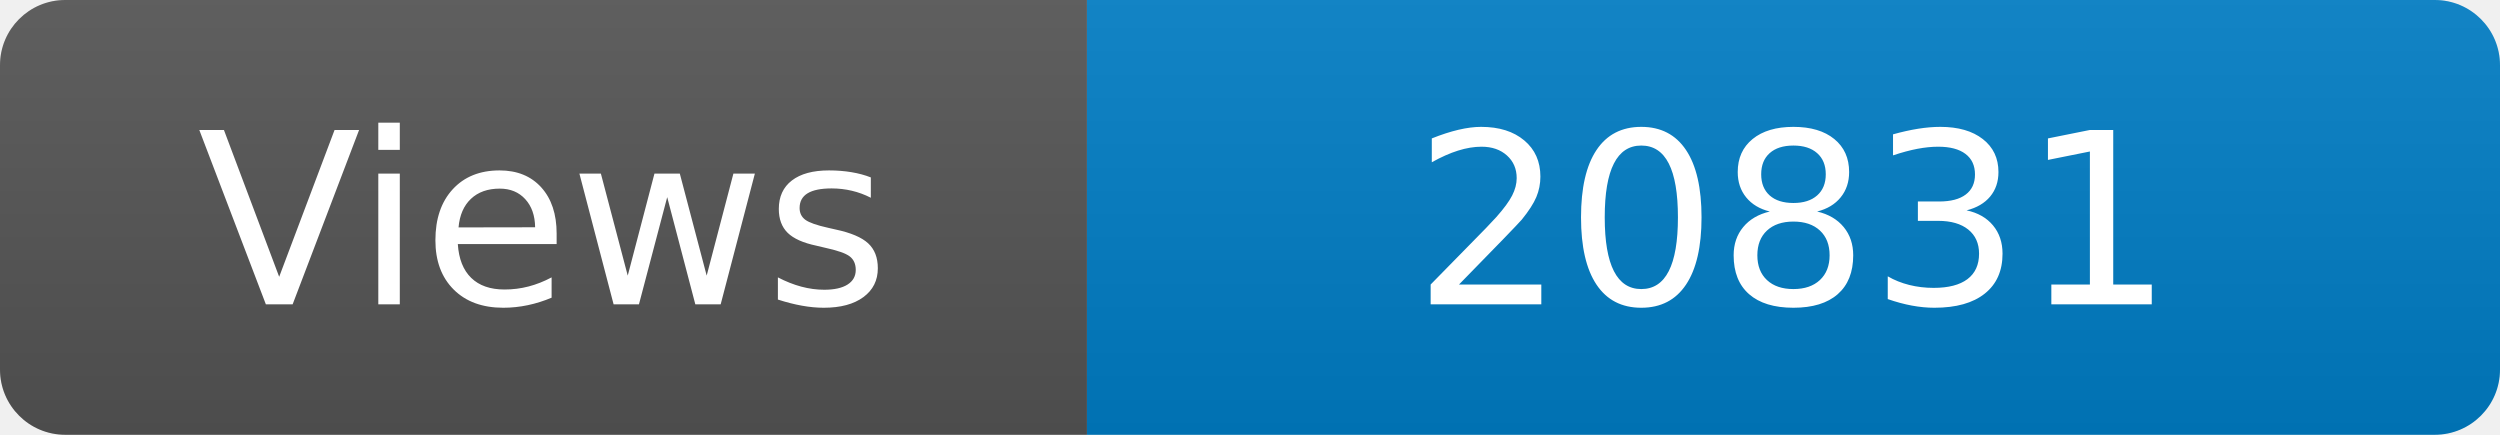
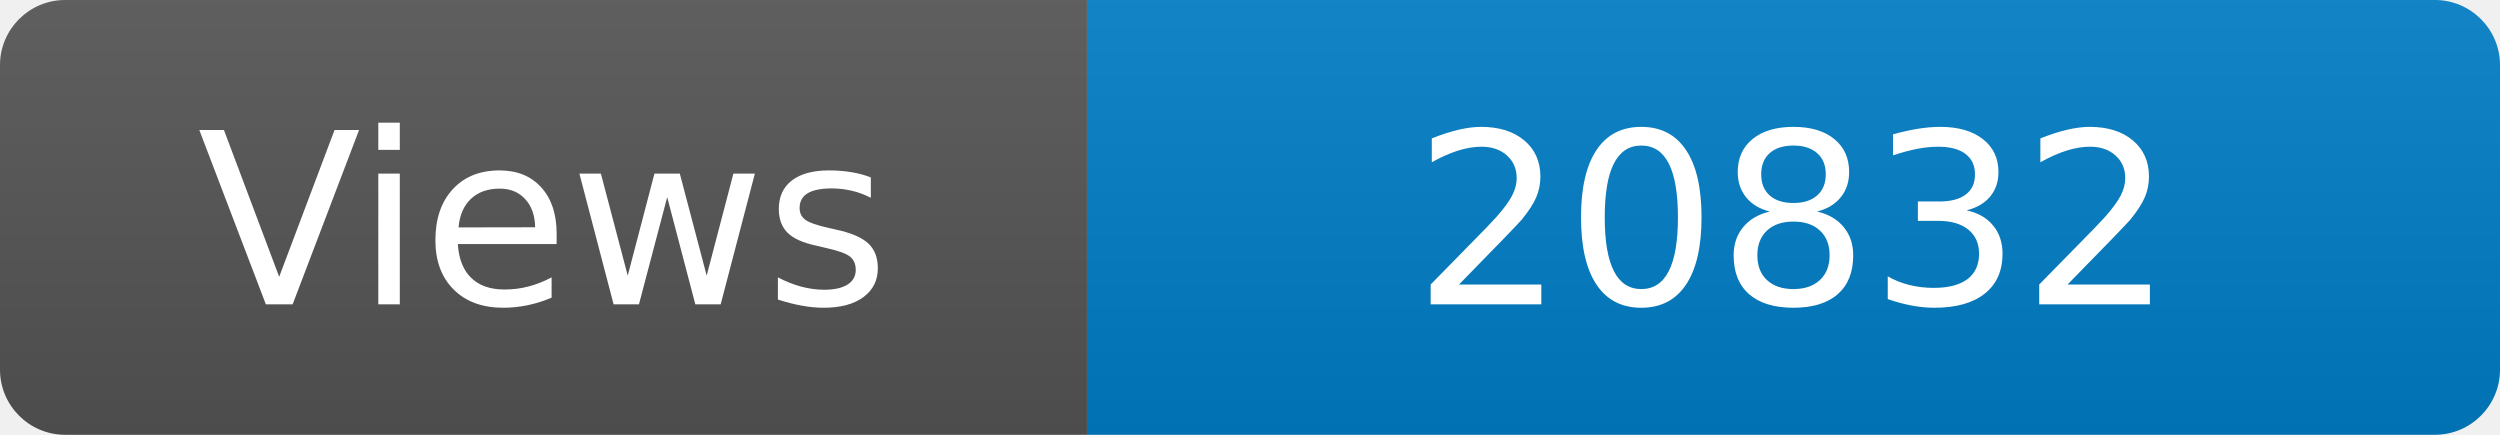
<svg xmlns="http://www.w3.org/2000/svg" width="115" height="20" role="img" aria-label="Maintained?: yes">
  <linearGradient id="s" x2="0" y2="100%">
    <stop offset="0" stop-color="#bbb" stop-opacity=".1" />
    <stop offset="1" stop-opacity=".1" />
  </linearGradient>
  <clipPath id="r">
    <rect width="115" height="20" rx="3" fill="#fff" />
  </clipPath>
  <g clip-path="url(#r)">
    <rect width="50" height="20" fill="#555" />
    <rect x="50" width="160" height="20" fill="#007ec6" />
    <rect width="115" height="20" fill="url(#s)" />
  </g>
  <g fill="#fff" text-anchor="middle" font-family="Verdana,Geneva,DejaVu Sans,sans-serif" font-size="110">
    <text x="250" y="140" transform="scale(.1)" fill="#fff">Views</text>
-     <text x="825" y="140" transform="scale(.1)" fill="#fff">20831</text>
+     <text x="825" y="140" transform="scale(.1)" fill="#fff">20832</text>
  </g>
</svg>
